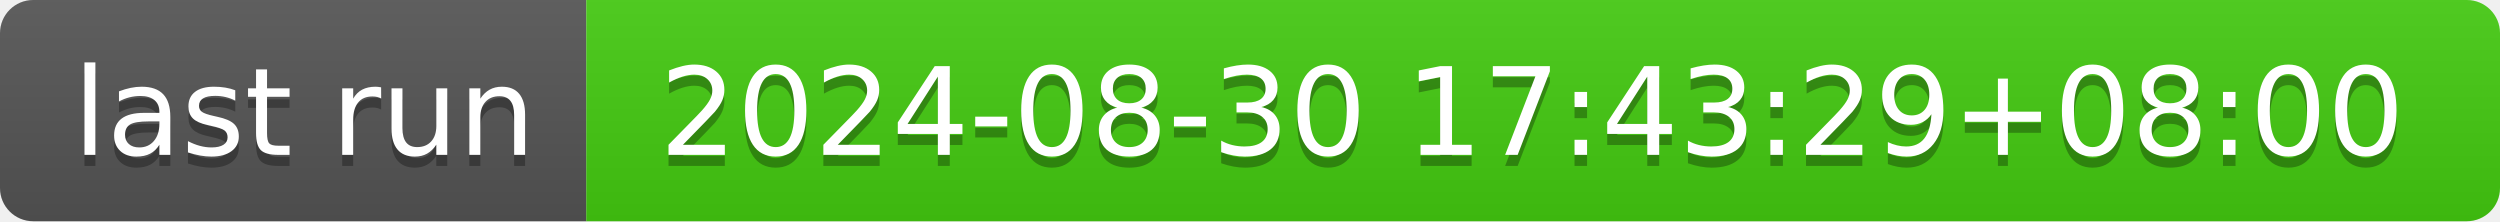
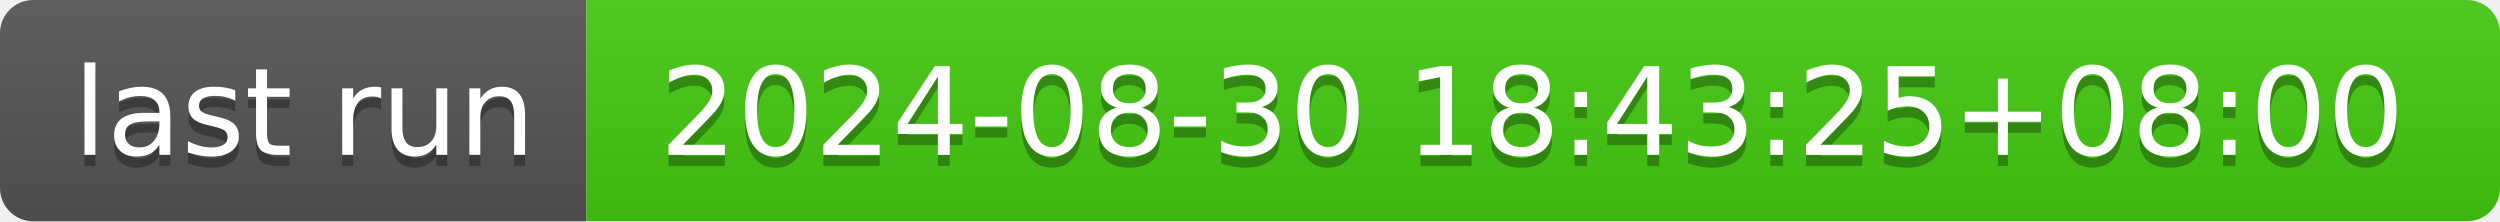
- <svg xmlns="http://www.w3.org/2000/svg" width="226" height="20" role="img" aria-label="last run: 2024-08-30 17:43:29+08:00">
+ <svg xmlns="http://www.w3.org/2000/svg" width="226" height="20" role="img" aria-label="last run: 2024-08-30 18:43:25+08:00">
  <linearGradient id="s" x2="0" y2="100%">
    <stop offset="0" stop-color="#bbb" stop-opacity=".1" />
    <stop offset="1" stop-opacity=".1" />
  </linearGradient>
  <clipPath id="r">
    <rect width="226" height="20" rx="3" fill="#fff" />
  </clipPath>
  <g clip-path="url(#r)">
    <rect width="53" height="20" fill="#555" />
    <rect x="53" width="173" height="20" fill="#4c1" />
    <rect width="226" height="20" fill="url(#s)" />
  </g>
  <g fill="#fff" text-anchor="middle" font-family="Verdana,Geneva,DejaVu Sans,sans-serif" text-rendering="geometricPrecision" font-size="110">
    <text aria-hidden="true" x="275" y="150" fill="#010101" fill-opacity=".3" transform="scale(.1)" textLength="430">last run</text>
    <text x="275" y="140" transform="scale(.1)" fill="#fff" textLength="430">last run</text>
-     <text aria-hidden="true" x="1385" y="150" fill="#010101" fill-opacity=".3" transform="scale(.1)" textLength="1630">2024-08-30 17:43:29+08:00</text>
-     <text x="1385" y="140" transform="scale(.1)" fill="#fff" textLength="1630">2024-08-30 17:43:29+08:00</text>
+     <text aria-hidden="true" x="1385" y="150" fill="#010101" fill-opacity=".3" transform="scale(.1)" textLength="1630">2024-08-30 18:43:25+08:00</text>
+     <text x="1385" y="140" transform="scale(.1)" fill="#fff" textLength="1630">2024-08-30 18:43:25+08:00</text>
  </g>
</svg>
